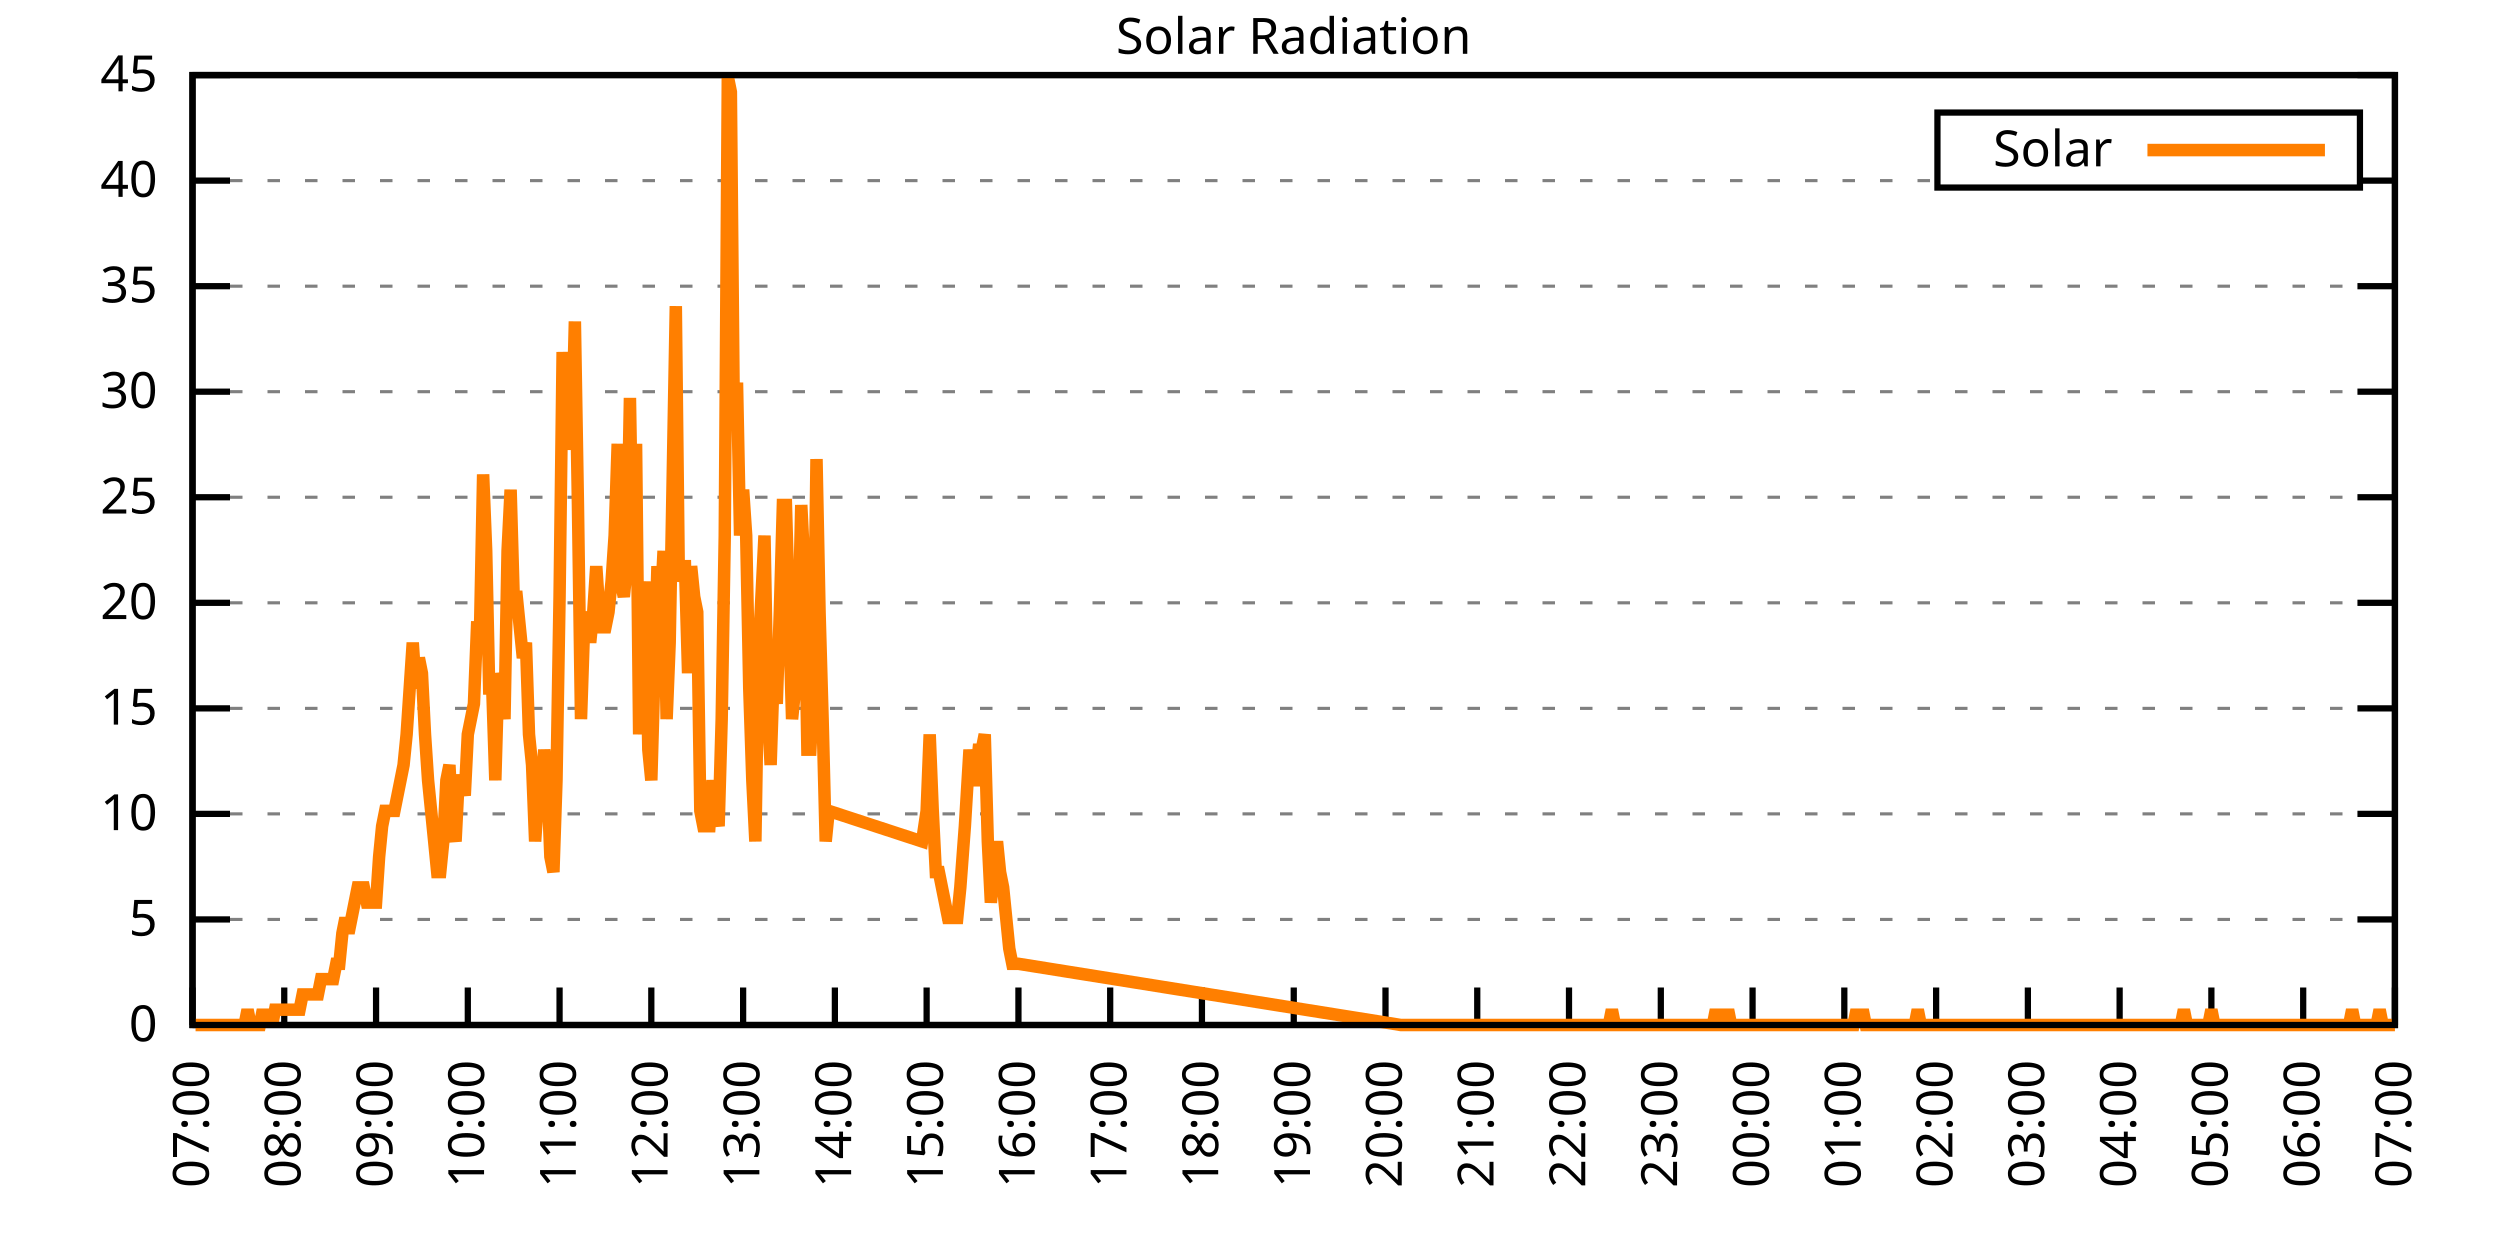
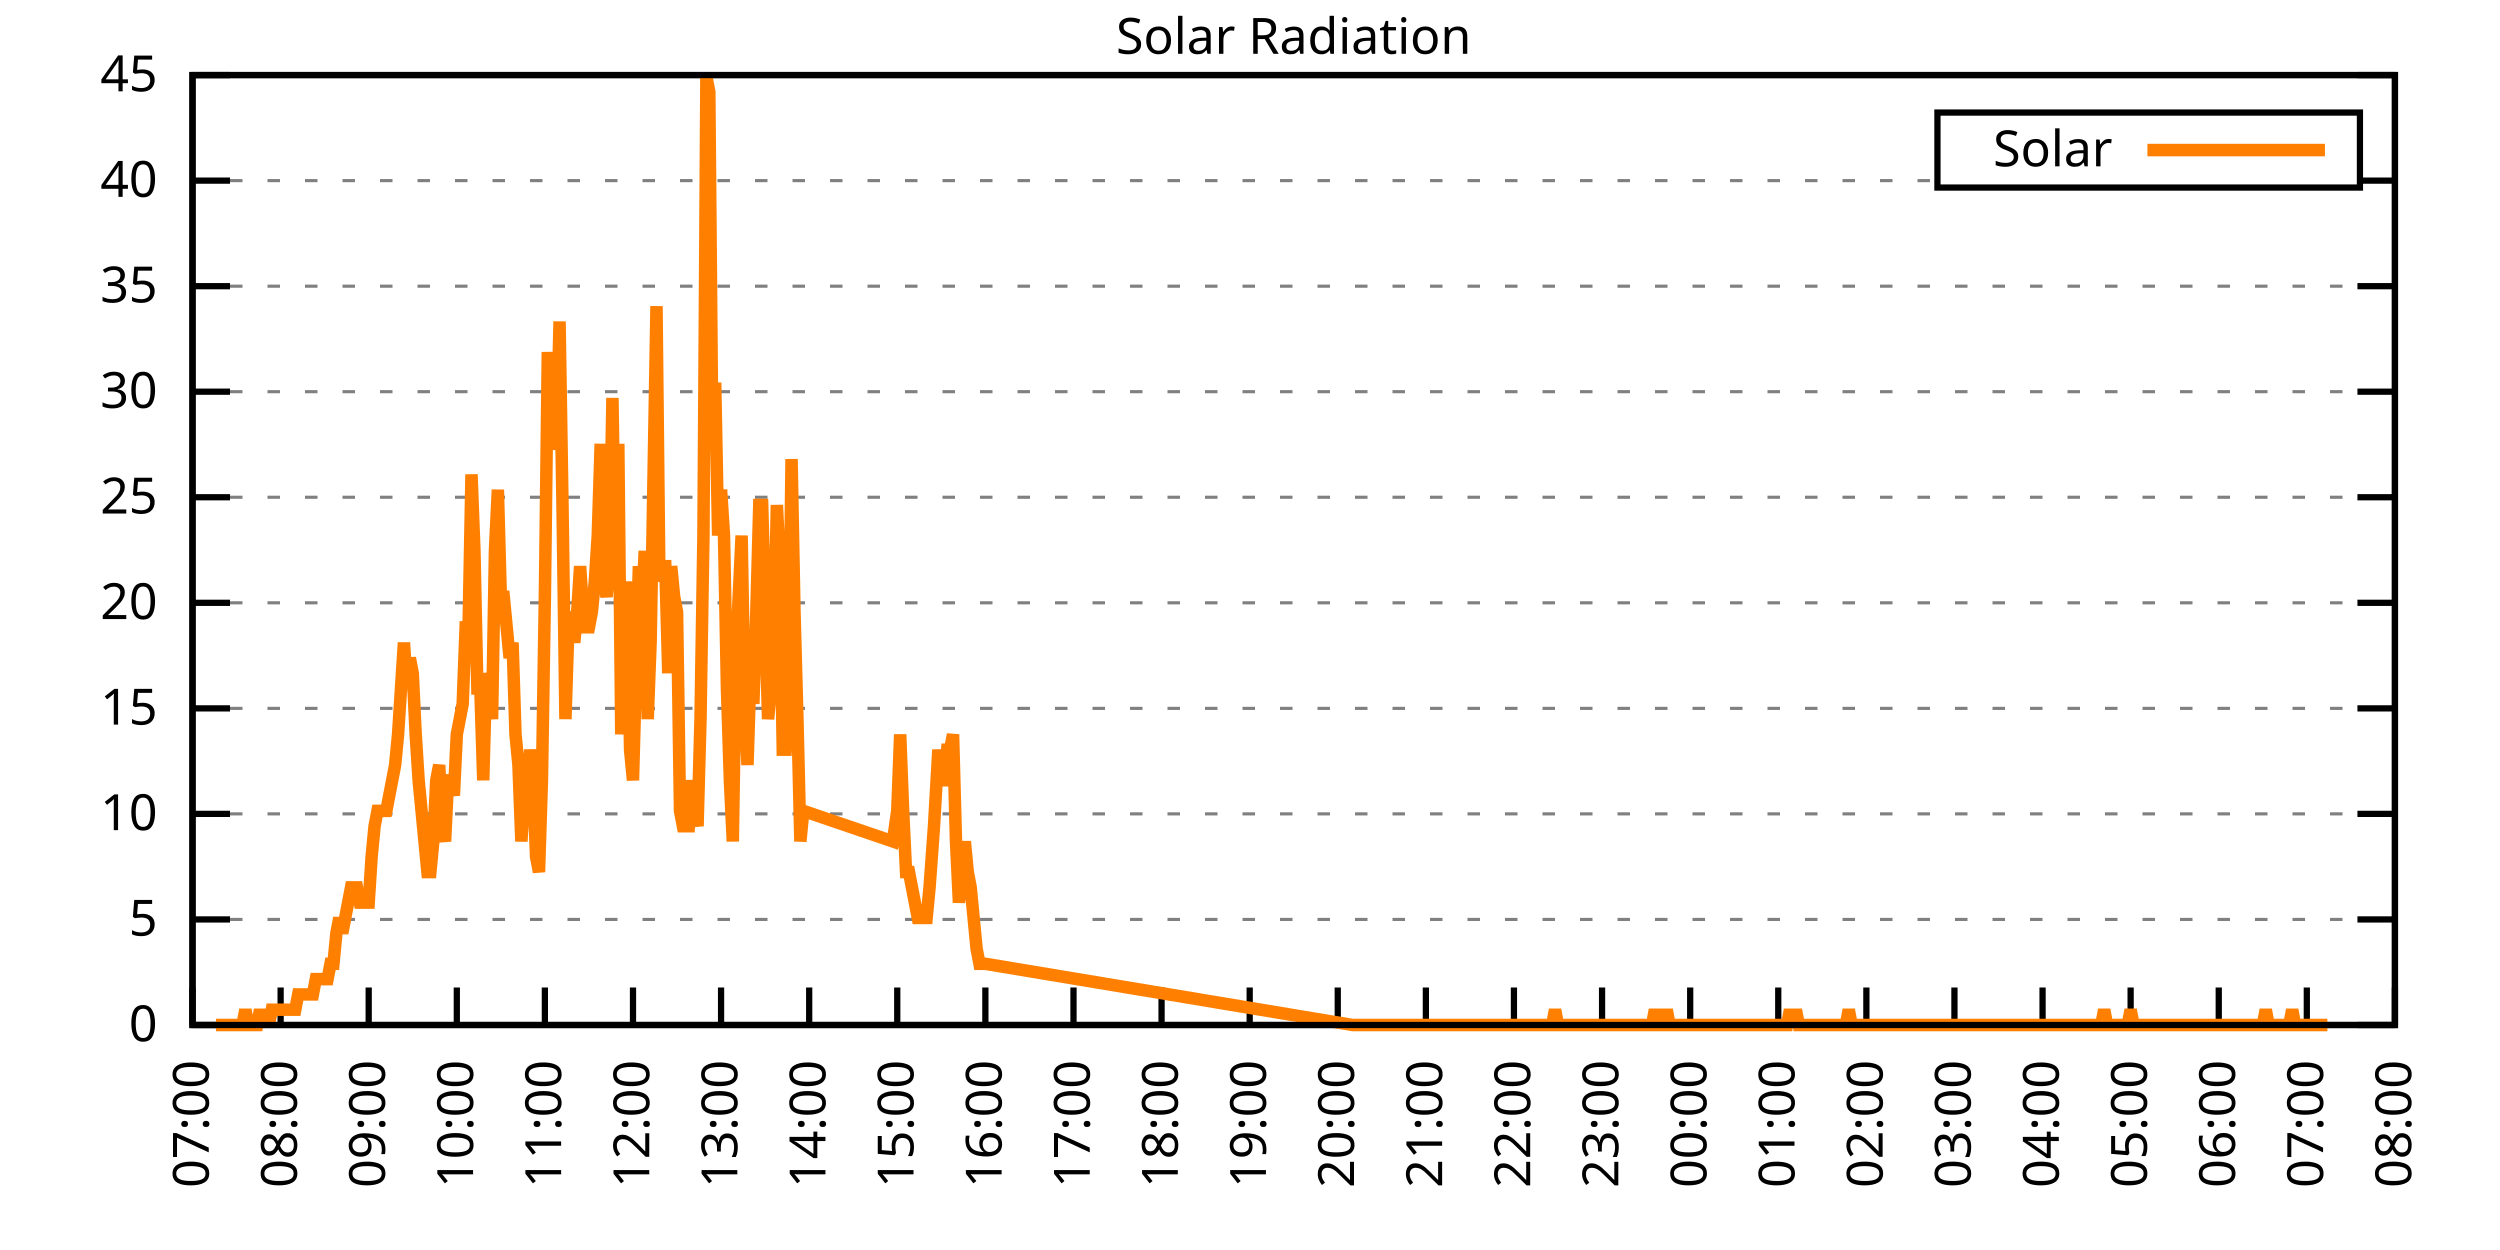
<svg xmlns="http://www.w3.org/2000/svg" xmlns:xlink="http://www.w3.org/1999/xlink" width="400" height="200" viewBox="0 0 400 200">
  <g id="gnuplot_canvas">
    <rect x="0" y="0" width="400" height="200" fill="none" />
    <defs>
      <circle id="gpDot" r="0.5" stroke-width="0.5" stroke="currentColor" />
      <path id="gpPt0" stroke-width="0.333" stroke="currentColor" d="M-1,0 h2 M0,-1 v2" />
      <path id="gpPt1" stroke-width="0.333" stroke="currentColor" d="M-1,-1 L1,1 M1,-1 L-1,1" />
      <path id="gpPt2" stroke-width="0.333" stroke="currentColor" d="M-1,0 L1,0 M0,-1 L0,1 M-1,-1 L1,1 M-1,1 L1,-1" />
      <rect id="gpPt3" stroke-width="0.333" stroke="currentColor" x="-1" y="-1" width="2" height="2" />
      <rect id="gpPt4" stroke-width="0.333" stroke="currentColor" fill="currentColor" x="-1" y="-1" width="2" height="2" />
      <circle id="gpPt5" stroke-width="0.333" stroke="currentColor" cx="0" cy="0" r="1" />
      <use xlink:href="#gpPt5" id="gpPt6" fill="currentColor" stroke="none" />
      <path id="gpPt7" stroke-width="0.333" stroke="currentColor" d="M0,-1.33 L-1.33,0.67 L1.33,0.67 z" />
      <use xlink:href="#gpPt7" id="gpPt8" fill="currentColor" stroke="none" />
      <use xlink:href="#gpPt7" id="gpPt9" stroke="currentColor" transform="rotate(180)" />
      <use xlink:href="#gpPt9" id="gpPt10" fill="currentColor" stroke="none" />
      <use xlink:href="#gpPt3" id="gpPt11" stroke="currentColor" transform="rotate(45)" />
      <use xlink:href="#gpPt11" id="gpPt12" fill="currentColor" stroke="none" />
      <path id="gpPt13" stroke-width="0.333" stroke="currentColor" d="M0,1.330 L1.265,0.411 L0.782,-1.067 L-0.782,-1.076 L-1.265,0.411 z" />
      <use xlink:href="#gpPt13" id="gpPt14" fill="currentColor" stroke="none" />
      <filter id="textbox" filterUnits="objectBoundingBox" x="0" y="0" height="1" width="1">
        <feFlood flood-color="white" flood-opacity="1" result="bgnd" />
        <feComposite in="SourceGraphic" in2="bgnd" operator="atop" />
      </filter>
      <filter id="greybox" filterUnits="objectBoundingBox" x="0" y="0" height="1" width="1">
        <feFlood flood-color="lightgrey" flood-opacity="1" result="grey" />
        <feComposite in="SourceGraphic" in2="grey" operator="atop" />
      </filter>
    </defs>
    <g fill="none" color="white" stroke="currentColor" stroke-width="1.00" stroke-linecap="butt" stroke-linejoin="miter">
</g>
    <g fill="none" color="black" stroke="currentColor" stroke-width="1.00" stroke-linecap="butt" stroke-linejoin="miter">
      <g stroke="none" shape-rendering="crispEdges">
        <polygon fill="rgb(255, 255, 255)" points="30.80,164.00 383.18,164.00 383.18,12.02 30.80,12.02 " />
      </g>
    </g>
    <g fill="none" color="black" stroke="currentColor" stroke-width="1.00" stroke-linecap="butt" stroke-linejoin="miter">
</g>
    <g fill="none" color="black" stroke="black" stroke-width="0.50" stroke-linecap="butt" stroke-linejoin="miter">
</g>
    <g fill="none" color="gray" stroke="currentColor" stroke-width="0.50" stroke-linecap="butt" stroke-linejoin="miter">
      <path stroke="gray" stroke-dasharray="2,4" class="gridline" d="M30.80,164.00 L383.19,164.00  " />
    </g>
    <g fill="none" color="gray" stroke="gray" stroke-width="1.00" stroke-linecap="butt" stroke-linejoin="miter">
</g>
    <g fill="none" color="black" stroke="currentColor" stroke-width="1.00" stroke-linecap="butt" stroke-linejoin="miter">
      <path stroke="black" d="M30.80,164.00 L36.80,164.00 M383.19,164.00 L377.19,164.00  " />
      <g transform="translate(25.20,166.60)" stroke="none" fill="black" font-family="Sans" font-size="8.00" text-anchor="end">
        <text>
          <tspan font-family="Sans"> 0</tspan>
        </text>
      </g>
    </g>
    <g fill="none" color="black" stroke="currentColor" stroke-width="1.00" stroke-linecap="butt" stroke-linejoin="miter">
</g>
    <g fill="none" color="black" stroke="black" stroke-width="0.50" stroke-linecap="butt" stroke-linejoin="miter">
</g>
    <g fill="none" color="gray" stroke="currentColor" stroke-width="0.50" stroke-linecap="butt" stroke-linejoin="miter">
      <path stroke="gray" stroke-dasharray="2,4" class="gridline" d="M30.80,147.11 L383.19,147.11  " />
    </g>
    <g fill="none" color="gray" stroke="gray" stroke-width="1.00" stroke-linecap="butt" stroke-linejoin="miter">
</g>
    <g fill="none" color="black" stroke="currentColor" stroke-width="1.00" stroke-linecap="butt" stroke-linejoin="miter">
      <path stroke="black" d="M30.80,147.11 L36.80,147.11 M383.19,147.11 L377.19,147.11  " />
      <g transform="translate(25.20,149.71)" stroke="none" fill="black" font-family="Sans" font-size="8.00" text-anchor="end">
        <text>
          <tspan font-family="Sans"> 5</tspan>
        </text>
      </g>
    </g>
    <g fill="none" color="black" stroke="currentColor" stroke-width="1.00" stroke-linecap="butt" stroke-linejoin="miter">
</g>
    <g fill="none" color="black" stroke="black" stroke-width="0.50" stroke-linecap="butt" stroke-linejoin="miter">
</g>
    <g fill="none" color="gray" stroke="currentColor" stroke-width="0.50" stroke-linecap="butt" stroke-linejoin="miter">
      <path stroke="gray" stroke-dasharray="2,4" class="gridline" d="M30.80,130.22 L383.19,130.22  " />
    </g>
    <g fill="none" color="gray" stroke="gray" stroke-width="1.00" stroke-linecap="butt" stroke-linejoin="miter">
</g>
    <g fill="none" color="black" stroke="currentColor" stroke-width="1.00" stroke-linecap="butt" stroke-linejoin="miter">
      <path stroke="black" d="M30.80,130.22 L36.80,130.22 M383.19,130.22 L377.19,130.22  " />
      <g transform="translate(25.20,132.82)" stroke="none" fill="black" font-family="Sans" font-size="8.00" text-anchor="end">
        <text>
          <tspan font-family="Sans"> 10</tspan>
        </text>
      </g>
    </g>
    <g fill="none" color="black" stroke="currentColor" stroke-width="1.00" stroke-linecap="butt" stroke-linejoin="miter">
</g>
    <g fill="none" color="black" stroke="black" stroke-width="0.50" stroke-linecap="butt" stroke-linejoin="miter">
</g>
    <g fill="none" color="gray" stroke="currentColor" stroke-width="0.50" stroke-linecap="butt" stroke-linejoin="miter">
      <path stroke="gray" stroke-dasharray="2,4" class="gridline" d="M30.80,113.34 L383.19,113.34  " />
    </g>
    <g fill="none" color="gray" stroke="gray" stroke-width="1.00" stroke-linecap="butt" stroke-linejoin="miter">
</g>
    <g fill="none" color="black" stroke="currentColor" stroke-width="1.00" stroke-linecap="butt" stroke-linejoin="miter">
      <path stroke="black" d="M30.80,113.34 L36.80,113.34 M383.19,113.34 L377.19,113.34  " />
      <g transform="translate(25.20,115.94)" stroke="none" fill="black" font-family="Sans" font-size="8.00" text-anchor="end">
        <text>
          <tspan font-family="Sans"> 15</tspan>
        </text>
      </g>
    </g>
    <g fill="none" color="black" stroke="currentColor" stroke-width="1.00" stroke-linecap="butt" stroke-linejoin="miter">
</g>
    <g fill="none" color="black" stroke="black" stroke-width="0.50" stroke-linecap="butt" stroke-linejoin="miter">
</g>
    <g fill="none" color="gray" stroke="currentColor" stroke-width="0.50" stroke-linecap="butt" stroke-linejoin="miter">
      <path stroke="gray" stroke-dasharray="2,4" class="gridline" d="M30.80,96.45 L383.19,96.45  " />
    </g>
    <g fill="none" color="gray" stroke="gray" stroke-width="1.00" stroke-linecap="butt" stroke-linejoin="miter">
</g>
    <g fill="none" color="black" stroke="currentColor" stroke-width="1.00" stroke-linecap="butt" stroke-linejoin="miter">
      <path stroke="black" d="M30.80,96.45 L36.80,96.45 M383.19,96.45 L377.19,96.45  " />
      <g transform="translate(25.20,99.05)" stroke="none" fill="black" font-family="Sans" font-size="8.00" text-anchor="end">
        <text>
          <tspan font-family="Sans"> 20</tspan>
        </text>
      </g>
    </g>
    <g fill="none" color="black" stroke="currentColor" stroke-width="1.00" stroke-linecap="butt" stroke-linejoin="miter">
</g>
    <g fill="none" color="black" stroke="black" stroke-width="0.50" stroke-linecap="butt" stroke-linejoin="miter">
</g>
    <g fill="none" color="gray" stroke="currentColor" stroke-width="0.50" stroke-linecap="butt" stroke-linejoin="miter">
      <path stroke="gray" stroke-dasharray="2,4" class="gridline" d="M30.80,79.56 L383.19,79.56  " />
    </g>
    <g fill="none" color="gray" stroke="gray" stroke-width="1.00" stroke-linecap="butt" stroke-linejoin="miter">
</g>
    <g fill="none" color="black" stroke="currentColor" stroke-width="1.00" stroke-linecap="butt" stroke-linejoin="miter">
      <path stroke="black" d="M30.80,79.56 L36.80,79.56 M383.19,79.56 L377.19,79.56  " />
      <g transform="translate(25.20,82.16)" stroke="none" fill="black" font-family="Sans" font-size="8.00" text-anchor="end">
        <text>
          <tspan font-family="Sans"> 25</tspan>
        </text>
      </g>
    </g>
    <g fill="none" color="black" stroke="currentColor" stroke-width="1.00" stroke-linecap="butt" stroke-linejoin="miter">
</g>
    <g fill="none" color="black" stroke="black" stroke-width="0.50" stroke-linecap="butt" stroke-linejoin="miter">
</g>
    <g fill="none" color="gray" stroke="currentColor" stroke-width="0.50" stroke-linecap="butt" stroke-linejoin="miter">
      <path stroke="gray" stroke-dasharray="2,4" class="gridline" d="M30.80,62.67 L383.19,62.67  " />
    </g>
    <g fill="none" color="gray" stroke="gray" stroke-width="1.00" stroke-linecap="butt" stroke-linejoin="miter">
</g>
    <g fill="none" color="black" stroke="currentColor" stroke-width="1.00" stroke-linecap="butt" stroke-linejoin="miter">
      <path stroke="black" d="M30.80,62.67 L36.80,62.67 M383.19,62.67 L377.19,62.67  " />
      <g transform="translate(25.20,65.27)" stroke="none" fill="black" font-family="Sans" font-size="8.00" text-anchor="end">
        <text>
          <tspan font-family="Sans"> 30</tspan>
        </text>
      </g>
    </g>
    <g fill="none" color="black" stroke="currentColor" stroke-width="1.00" stroke-linecap="butt" stroke-linejoin="miter">
</g>
    <g fill="none" color="black" stroke="black" stroke-width="0.50" stroke-linecap="butt" stroke-linejoin="miter">
</g>
    <g fill="none" color="gray" stroke="currentColor" stroke-width="0.50" stroke-linecap="butt" stroke-linejoin="miter">
      <path stroke="gray" stroke-dasharray="2,4" class="gridline" d="M30.80,45.79 L383.19,45.79  " />
    </g>
    <g fill="none" color="gray" stroke="gray" stroke-width="1.00" stroke-linecap="butt" stroke-linejoin="miter">
</g>
    <g fill="none" color="black" stroke="currentColor" stroke-width="1.00" stroke-linecap="butt" stroke-linejoin="miter">
      <path stroke="black" d="M30.80,45.79 L36.80,45.79 M383.19,45.79 L377.19,45.79  " />
      <g transform="translate(25.20,48.39)" stroke="none" fill="black" font-family="Sans" font-size="8.00" text-anchor="end">
        <text>
          <tspan font-family="Sans"> 35</tspan>
        </text>
      </g>
    </g>
    <g fill="none" color="black" stroke="currentColor" stroke-width="1.00" stroke-linecap="butt" stroke-linejoin="miter">
</g>
    <g fill="none" color="black" stroke="black" stroke-width="0.50" stroke-linecap="butt" stroke-linejoin="miter">
</g>
    <g fill="none" color="gray" stroke="currentColor" stroke-width="0.50" stroke-linecap="butt" stroke-linejoin="miter">
      <path stroke="gray" stroke-dasharray="2,4" class="gridline" d="M30.80,28.90 L309.99,28.90 M377.59,28.90 L383.19,28.90  " />
    </g>
    <g fill="none" color="gray" stroke="gray" stroke-width="1.00" stroke-linecap="butt" stroke-linejoin="miter">
</g>
    <g fill="none" color="black" stroke="currentColor" stroke-width="1.00" stroke-linecap="butt" stroke-linejoin="miter">
      <path stroke="black" d="M30.80,28.90 L36.80,28.90 M383.19,28.90 L377.19,28.90  " />
      <g transform="translate(25.20,31.50)" stroke="none" fill="black" font-family="Sans" font-size="8.00" text-anchor="end">
        <text>
          <tspan font-family="Sans"> 40</tspan>
        </text>
      </g>
    </g>
    <g fill="none" color="black" stroke="currentColor" stroke-width="1.00" stroke-linecap="butt" stroke-linejoin="miter">
</g>
    <g fill="none" color="black" stroke="black" stroke-width="0.50" stroke-linecap="butt" stroke-linejoin="miter">
</g>
    <g fill="none" color="gray" stroke="currentColor" stroke-width="0.50" stroke-linecap="butt" stroke-linejoin="miter">
      <path stroke="gray" stroke-dasharray="2,4" class="gridline" d="M30.80,12.01 L383.19,12.01  " />
    </g>
    <g fill="none" color="gray" stroke="gray" stroke-width="1.00" stroke-linecap="butt" stroke-linejoin="miter">
</g>
    <g fill="none" color="black" stroke="currentColor" stroke-width="1.00" stroke-linecap="butt" stroke-linejoin="miter">
      <path stroke="black" d="M30.80,12.01 L36.80,12.01 M383.19,12.01 L377.19,12.01  " />
      <g transform="translate(25.20,14.61)" stroke="none" fill="black" font-family="Sans" font-size="8.00" text-anchor="end">
        <text>
          <tspan font-family="Sans"> 45</tspan>
        </text>
      </g>
    </g>
    <g fill="none" color="black" stroke="currentColor" stroke-width="1.00" stroke-linecap="butt" stroke-linejoin="miter">
      <path stroke="black" d="M30.80,164.00 L30.80,158.00  " />
      <g transform="translate(33.40,169.60) rotate(270.00)" stroke="none" fill="black" font-family="Sans" font-size="8.00" text-anchor="end">
        <text>
          <tspan font-family="Sans">07:00</tspan>
        </text>
      </g>
    </g>
    <g fill="none" color="black" stroke="currentColor" stroke-width="1.00" stroke-linecap="butt" stroke-linejoin="miter">
-       <path stroke="black" d="M45.48,164.00 L45.48,158.00  " />
-       <g transform="translate(48.08,169.60) rotate(270.00)" stroke="none" fill="black" font-family="Sans" font-size="8.00" text-anchor="end">
+       <path stroke="black" d="M44.90,164.00 L44.90,158.00  " />
+       <g transform="translate(47.50,169.60) rotate(270.00)" stroke="none" fill="black" font-family="Sans" font-size="8.00" text-anchor="end">
        <text>
          <tspan font-family="Sans">08:00</tspan>
        </text>
      </g>
    </g>
    <g fill="none" color="black" stroke="currentColor" stroke-width="1.00" stroke-linecap="butt" stroke-linejoin="miter">
-       <path stroke="black" d="M60.17,164.00 L60.17,158.00  " />
-       <g transform="translate(62.77,169.60) rotate(270.00)" stroke="none" fill="black" font-family="Sans" font-size="8.00" text-anchor="end">
+       <path stroke="black" d="M58.99,164.00 L58.99,158.00  " />
+       <g transform="translate(61.59,169.60) rotate(270.00)" stroke="none" fill="black" font-family="Sans" font-size="8.00" text-anchor="end">
        <text>
          <tspan font-family="Sans">09:00</tspan>
        </text>
      </g>
    </g>
    <g fill="none" color="black" stroke="currentColor" stroke-width="1.00" stroke-linecap="butt" stroke-linejoin="miter">
-       <path stroke="black" d="M74.85,164.00 L74.85,158.00  " />
-       <g transform="translate(77.45,169.60) rotate(270.00)" stroke="none" fill="black" font-family="Sans" font-size="8.00" text-anchor="end">
+       <path stroke="black" d="M73.09,164.00 L73.09,158.00  " />
+       <g transform="translate(75.69,169.60) rotate(270.00)" stroke="none" fill="black" font-family="Sans" font-size="8.00" text-anchor="end">
        <text>
          <tspan font-family="Sans">10:00</tspan>
        </text>
      </g>
    </g>
    <g fill="none" color="black" stroke="currentColor" stroke-width="1.00" stroke-linecap="butt" stroke-linejoin="miter">
-       <path stroke="black" d="M89.53,164.00 L89.53,158.00  " />
-       <g transform="translate(92.13,169.60) rotate(270.00)" stroke="none" fill="black" font-family="Sans" font-size="8.00" text-anchor="end">
+       <path stroke="black" d="M87.18,164.00 L87.18,158.00  " />
+       <g transform="translate(89.78,169.60) rotate(270.00)" stroke="none" fill="black" font-family="Sans" font-size="8.00" text-anchor="end">
        <text>
          <tspan font-family="Sans">11:00</tspan>
        </text>
      </g>
    </g>
    <g fill="none" color="black" stroke="currentColor" stroke-width="1.00" stroke-linecap="butt" stroke-linejoin="miter">
-       <path stroke="black" d="M104.21,164.00 L104.21,158.00  " />
-       <g transform="translate(106.81,169.60) rotate(270.00)" stroke="none" fill="black" font-family="Sans" font-size="8.00" text-anchor="end">
+       <path stroke="black" d="M101.28,164.00 L101.28,158.00  " />
+       <g transform="translate(103.88,169.60) rotate(270.00)" stroke="none" fill="black" font-family="Sans" font-size="8.00" text-anchor="end">
        <text>
          <tspan font-family="Sans">12:00</tspan>
        </text>
      </g>
    </g>
    <g fill="none" color="black" stroke="currentColor" stroke-width="1.00" stroke-linecap="butt" stroke-linejoin="miter">
-       <path stroke="black" d="M118.90,164.00 L118.90,158.00  " />
-       <g transform="translate(121.50,169.60) rotate(270.00)" stroke="none" fill="black" font-family="Sans" font-size="8.00" text-anchor="end">
+       <path stroke="black" d="M115.37,164.00 L115.37,158.00  " />
+       <g transform="translate(117.97,169.60) rotate(270.00)" stroke="none" fill="black" font-family="Sans" font-size="8.00" text-anchor="end">
        <text>
          <tspan font-family="Sans">13:00</tspan>
        </text>
      </g>
    </g>
    <g fill="none" color="black" stroke="currentColor" stroke-width="1.00" stroke-linecap="butt" stroke-linejoin="miter">
-       <path stroke="black" d="M133.58,164.00 L133.58,158.00  " />
-       <g transform="translate(136.18,169.60) rotate(270.00)" stroke="none" fill="black" font-family="Sans" font-size="8.00" text-anchor="end">
+       <path stroke="black" d="M129.47,164.00 L129.47,158.00  " />
+       <g transform="translate(132.07,169.60) rotate(270.00)" stroke="none" fill="black" font-family="Sans" font-size="8.00" text-anchor="end">
        <text>
          <tspan font-family="Sans">14:00</tspan>
        </text>
      </g>
    </g>
    <g fill="none" color="black" stroke="currentColor" stroke-width="1.00" stroke-linecap="butt" stroke-linejoin="miter">
-       <path stroke="black" d="M148.26,164.00 L148.26,158.00  " />
-       <g transform="translate(150.86,169.60) rotate(270.00)" stroke="none" fill="black" font-family="Sans" font-size="8.00" text-anchor="end">
+       <path stroke="black" d="M143.56,164.00 L143.56,158.00  " />
+       <g transform="translate(146.16,169.60) rotate(270.00)" stroke="none" fill="black" font-family="Sans" font-size="8.00" text-anchor="end">
        <text>
          <tspan font-family="Sans">15:00</tspan>
        </text>
      </g>
    </g>
    <g fill="none" color="black" stroke="currentColor" stroke-width="1.00" stroke-linecap="butt" stroke-linejoin="miter">
-       <path stroke="black" d="M162.95,164.00 L162.95,158.00  " />
-       <g transform="translate(165.55,169.60) rotate(270.00)" stroke="none" fill="black" font-family="Sans" font-size="8.00" text-anchor="end">
+       <path stroke="black" d="M157.66,164.00 L157.66,158.00  " />
+       <g transform="translate(160.26,169.60) rotate(270.00)" stroke="none" fill="black" font-family="Sans" font-size="8.00" text-anchor="end">
        <text>
          <tspan font-family="Sans">16:00</tspan>
        </text>
      </g>
    </g>
    <g fill="none" color="black" stroke="currentColor" stroke-width="1.00" stroke-linecap="butt" stroke-linejoin="miter">
-       <path stroke="black" d="M177.63,164.00 L177.63,158.00  " />
-       <g transform="translate(180.23,169.60) rotate(270.00)" stroke="none" fill="black" font-family="Sans" font-size="8.00" text-anchor="end">
+       <path stroke="black" d="M171.76,164.00 L171.76,158.00  " />
+       <g transform="translate(174.36,169.60) rotate(270.00)" stroke="none" fill="black" font-family="Sans" font-size="8.00" text-anchor="end">
        <text>
          <tspan font-family="Sans">17:00</tspan>
        </text>
      </g>
    </g>
    <g fill="none" color="black" stroke="currentColor" stroke-width="1.00" stroke-linecap="butt" stroke-linejoin="miter">
-       <path stroke="black" d="M192.31,164.00 L192.31,158.00  " />
-       <g transform="translate(194.91,169.60) rotate(270.00)" stroke="none" fill="black" font-family="Sans" font-size="8.00" text-anchor="end">
+       <path stroke="black" d="M185.85,164.00 L185.85,158.00  " />
+       <g transform="translate(188.45,169.60) rotate(270.00)" stroke="none" fill="black" font-family="Sans" font-size="8.00" text-anchor="end">
        <text>
          <tspan font-family="Sans">18:00</tspan>
        </text>
      </g>
    </g>
    <g fill="none" color="black" stroke="currentColor" stroke-width="1.00" stroke-linecap="butt" stroke-linejoin="miter">
-       <path stroke="black" d="M207.00,164.00 L207.00,158.00  " />
-       <g transform="translate(209.60,169.60) rotate(270.00)" stroke="none" fill="black" font-family="Sans" font-size="8.00" text-anchor="end">
+       <path stroke="black" d="M199.95,164.00 L199.95,158.00  " />
+       <g transform="translate(202.55,169.60) rotate(270.00)" stroke="none" fill="black" font-family="Sans" font-size="8.00" text-anchor="end">
        <text>
          <tspan font-family="Sans">19:00</tspan>
        </text>
      </g>
    </g>
    <g fill="none" color="black" stroke="currentColor" stroke-width="1.00" stroke-linecap="butt" stroke-linejoin="miter">
-       <path stroke="black" d="M221.68,164.00 L221.68,158.00  " />
-       <g transform="translate(224.28,169.60) rotate(270.00)" stroke="none" fill="black" font-family="Sans" font-size="8.00" text-anchor="end">
+       <path stroke="black" d="M214.04,164.00 L214.04,158.00  " />
+       <g transform="translate(216.64,169.60) rotate(270.00)" stroke="none" fill="black" font-family="Sans" font-size="8.00" text-anchor="end">
        <text>
          <tspan font-family="Sans">20:00</tspan>
        </text>
      </g>
    </g>
    <g fill="none" color="black" stroke="currentColor" stroke-width="1.00" stroke-linecap="butt" stroke-linejoin="miter">
-       <path stroke="black" d="M236.36,164.00 L236.36,158.00  " />
-       <g transform="translate(238.96,169.60) rotate(270.00)" stroke="none" fill="black" font-family="Sans" font-size="8.00" text-anchor="end">
+       <path stroke="black" d="M228.14,164.00 L228.14,158.00  " />
+       <g transform="translate(230.74,169.60) rotate(270.00)" stroke="none" fill="black" font-family="Sans" font-size="8.00" text-anchor="end">
        <text>
          <tspan font-family="Sans">21:00</tspan>
        </text>
      </g>
    </g>
    <g fill="none" color="black" stroke="currentColor" stroke-width="1.00" stroke-linecap="butt" stroke-linejoin="miter">
-       <path stroke="black" d="M251.04,164.00 L251.04,158.00  " />
-       <g transform="translate(253.64,169.60) rotate(270.00)" stroke="none" fill="black" font-family="Sans" font-size="8.00" text-anchor="end">
+       <path stroke="black" d="M242.23,164.00 L242.23,158.00  " />
+       <g transform="translate(244.83,169.60) rotate(270.00)" stroke="none" fill="black" font-family="Sans" font-size="8.00" text-anchor="end">
        <text>
          <tspan font-family="Sans">22:00</tspan>
        </text>
      </g>
    </g>
    <g fill="none" color="black" stroke="currentColor" stroke-width="1.00" stroke-linecap="butt" stroke-linejoin="miter">
-       <path stroke="black" d="M265.73,164.00 L265.73,158.00  " />
-       <g transform="translate(268.33,169.60) rotate(270.00)" stroke="none" fill="black" font-family="Sans" font-size="8.00" text-anchor="end">
+       <path stroke="black" d="M256.33,164.00 L256.33,158.00  " />
+       <g transform="translate(258.93,169.60) rotate(270.00)" stroke="none" fill="black" font-family="Sans" font-size="8.00" text-anchor="end">
        <text>
          <tspan font-family="Sans">23:00</tspan>
        </text>
      </g>
    </g>
    <g fill="none" color="black" stroke="currentColor" stroke-width="1.00" stroke-linecap="butt" stroke-linejoin="miter">
-       <path stroke="black" d="M280.41,164.00 L280.41,158.00  " />
-       <g transform="translate(283.01,169.60) rotate(270.00)" stroke="none" fill="black" font-family="Sans" font-size="8.00" text-anchor="end">
+       <path stroke="black" d="M270.43,164.00 L270.43,158.00  " />
+       <g transform="translate(273.03,169.60) rotate(270.00)" stroke="none" fill="black" font-family="Sans" font-size="8.00" text-anchor="end">
        <text>
          <tspan font-family="Sans">00:00</tspan>
        </text>
      </g>
    </g>
    <g fill="none" color="black" stroke="currentColor" stroke-width="1.00" stroke-linecap="butt" stroke-linejoin="miter">
-       <path stroke="black" d="M295.09,164.00 L295.09,158.00  " />
-       <g transform="translate(297.69,169.60) rotate(270.00)" stroke="none" fill="black" font-family="Sans" font-size="8.00" text-anchor="end">
+       <path stroke="black" d="M284.52,164.00 L284.52,158.00  " />
+       <g transform="translate(287.12,169.60) rotate(270.00)" stroke="none" fill="black" font-family="Sans" font-size="8.00" text-anchor="end">
        <text>
          <tspan font-family="Sans">01:00</tspan>
        </text>
      </g>
    </g>
    <g fill="none" color="black" stroke="currentColor" stroke-width="1.00" stroke-linecap="butt" stroke-linejoin="miter">
-       <path stroke="black" d="M309.78,164.00 L309.78,158.00  " />
-       <g transform="translate(312.38,169.60) rotate(270.00)" stroke="none" fill="black" font-family="Sans" font-size="8.00" text-anchor="end">
+       <path stroke="black" d="M298.62,164.00 L298.62,158.00  " />
+       <g transform="translate(301.22,169.60) rotate(270.00)" stroke="none" fill="black" font-family="Sans" font-size="8.00" text-anchor="end">
        <text>
          <tspan font-family="Sans">02:00</tspan>
        </text>
      </g>
    </g>
    <g fill="none" color="black" stroke="currentColor" stroke-width="1.00" stroke-linecap="butt" stroke-linejoin="miter">
-       <path stroke="black" d="M324.46,164.00 L324.46,158.00  " />
-       <g transform="translate(327.06,169.60) rotate(270.00)" stroke="none" fill="black" font-family="Sans" font-size="8.00" text-anchor="end">
+       <path stroke="black" d="M312.71,164.00 L312.71,158.00  " />
+       <g transform="translate(315.31,169.60) rotate(270.00)" stroke="none" fill="black" font-family="Sans" font-size="8.00" text-anchor="end">
        <text>
          <tspan font-family="Sans">03:00</tspan>
        </text>
      </g>
    </g>
    <g fill="none" color="black" stroke="currentColor" stroke-width="1.00" stroke-linecap="butt" stroke-linejoin="miter">
-       <path stroke="black" d="M339.14,164.00 L339.14,158.00  " />
-       <g transform="translate(341.74,169.60) rotate(270.00)" stroke="none" fill="black" font-family="Sans" font-size="8.00" text-anchor="end">
+       <path stroke="black" d="M326.81,164.00 L326.81,158.00  " />
+       <g transform="translate(329.41,169.60) rotate(270.00)" stroke="none" fill="black" font-family="Sans" font-size="8.00" text-anchor="end">
        <text>
          <tspan font-family="Sans">04:00</tspan>
        </text>
      </g>
    </g>
    <g fill="none" color="black" stroke="currentColor" stroke-width="1.00" stroke-linecap="butt" stroke-linejoin="miter">
-       <path stroke="black" d="M353.82,164.00 L353.82,158.00  " />
-       <g transform="translate(356.42,169.60) rotate(270.00)" stroke="none" fill="black" font-family="Sans" font-size="8.00" text-anchor="end">
+       <path stroke="black" d="M340.90,164.00 L340.90,158.00  " />
+       <g transform="translate(343.50,169.60) rotate(270.00)" stroke="none" fill="black" font-family="Sans" font-size="8.00" text-anchor="end">
        <text>
          <tspan font-family="Sans">05:00</tspan>
        </text>
      </g>
    </g>
    <g fill="none" color="black" stroke="currentColor" stroke-width="1.00" stroke-linecap="butt" stroke-linejoin="miter">
-       <path stroke="black" d="M368.51,164.00 L368.51,158.00  " />
-       <g transform="translate(371.11,169.60) rotate(270.00)" stroke="none" fill="black" font-family="Sans" font-size="8.00" text-anchor="end">
+       <path stroke="black" d="M355.00,164.00 L355.00,158.00  " />
+       <g transform="translate(357.60,169.60) rotate(270.00)" stroke="none" fill="black" font-family="Sans" font-size="8.00" text-anchor="end">
        <text>
          <tspan font-family="Sans">06:00</tspan>
+         </text>
+       </g>
+     </g>
+     <g fill="none" color="black" stroke="currentColor" stroke-width="1.00" stroke-linecap="butt" stroke-linejoin="miter">
+       <path stroke="black" d="M369.09,164.00 L369.09,158.00  " />
+       <g transform="translate(371.69,169.60) rotate(270.00)" stroke="none" fill="black" font-family="Sans" font-size="8.00" text-anchor="end">
+         <text>
+           <tspan font-family="Sans">07:00</tspan>
        </text>
      </g>
    </g>
    <g fill="none" color="black" stroke="currentColor" stroke-width="1.00" stroke-linecap="butt" stroke-linejoin="miter">
      <path stroke="black" d="M383.19,164.00 L383.19,158.00  " />
      <g transform="translate(385.79,169.60) rotate(270.00)" stroke="none" fill="black" font-family="Sans" font-size="8.00" text-anchor="end">
        <text>
-           <tspan font-family="Sans">07:00</tspan>
+           <tspan font-family="Sans">08:00</tspan>
        </text>
      </g>
    </g>
    <g fill="none" color="black" stroke="currentColor" stroke-width="1.00" stroke-linecap="butt" stroke-linejoin="miter">
</g>
    <g fill="none" color="black" stroke="currentColor" stroke-width="1.00" stroke-linecap="butt" stroke-linejoin="miter">
      <path stroke="black" d="M30.80,12.01 L30.80,164.00 L383.19,164.00 L383.19,12.01 L30.80,12.01 Z  " />
    </g>
    <g fill="none" color="black" stroke="currentColor" stroke-width="1.00" stroke-linecap="butt" stroke-linejoin="miter">
</g>
    <g fill="none" color="black" stroke="currentColor" stroke-width="1.00" stroke-linecap="butt" stroke-linejoin="miter">
      <path stroke="black" d="M309.99,30.01 L309.99,18.01 L377.59,18.01 L377.59,30.01 L309.99,30.01 Z  " />
    </g>
    <g id="Solar_Radiation_plot_1">
      <g fill="none" color="white" stroke="black" stroke-width="2.00" stroke-linecap="butt" stroke-linejoin="miter">
</g>
      <g fill="none" color="black" stroke="currentColor" stroke-width="2.00" stroke-linecap="butt" stroke-linejoin="miter">
        <g transform="translate(337.99,26.61)" stroke="none" fill="black" font-family="Sans" font-size="8.00" text-anchor="end">
          <text>
            <tspan font-family="Sans">Solar</tspan>
          </text>
        </g>
      </g>
      <g fill="none" color="black" stroke="currentColor" stroke-width="2.00" stroke-linecap="butt" stroke-linejoin="miter">
-         <path stroke="rgb(255, 127,   0)" d="M343.59,24.01 L371.99,24.01 M31.29,164.00 L31.78,164.00 L32.27,164.00 L32.76,164.00 L33.25,164.00 L33.74,164.00   L34.23,164.00 L34.72,164.00 L35.20,164.00 L35.69,164.00 L36.18,164.00 L36.67,164.00 L37.16,164.00 L37.65,164.00   L38.14,164.00 L38.63,164.00 L39.12,164.00 L39.61,161.55 L40.10,164.00 L40.59,164.00 L41.08,164.00 L41.57,164.00   L42.06,161.55 L42.55,164.00 L43.04,161.55 L43.53,164.00 L44.01,161.55 L44.50,161.55 L44.99,161.55 L45.48,161.55   L45.97,161.55 L46.46,161.55 L46.95,161.55 L47.44,161.55 L47.93,161.55 L48.42,159.11 L48.91,159.11 L49.40,159.11   L49.89,159.11 L50.38,159.11 L50.87,159.11 L51.36,156.66 L51.85,156.66 L52.33,156.66 L52.82,156.66 L53.31,156.66   L53.80,154.21 L54.29,154.21 L54.78,149.32 L55.27,146.87 L55.76,149.32 L56.25,146.87 L56.74,144.42 L57.23,141.98   L57.72,141.98 L58.21,141.98 L58.70,144.42 L59.19,144.42 L59.68,144.42 L60.17,144.42 L60.66,137.08 L61.14,132.19   L61.63,129.74 L62.12,129.74 L62.61,129.74 L63.10,129.74 L63.59,127.29 L64.08,124.85 L64.57,122.40 L65.06,117.50   L65.55,110.16 L66.04,102.82 L66.53,110.16 L67.02,105.27 L67.51,107.72 L68.00,117.50 L68.49,124.85 L68.98,129.74   L69.47,134.63 L69.95,139.53 L70.44,139.53 L70.93,134.63 L71.42,124.85 L71.91,122.40 L72.40,132.19 L72.89,134.63   L73.38,124.85 L73.87,124.85 L74.36,127.29 L74.85,117.50 L75.34,115.06 L75.83,112.61 L76.32,100.37 L76.81,100.37   L77.30,75.90 L77.79,88.14 L78.27,110.16 L78.76,110.16 L79.25,124.85 L79.74,107.72 L80.23,110.16 L80.72,115.06   L81.21,88.14 L81.70,78.35 L82.19,95.48 L82.68,95.48 L83.17,100.37 L83.66,105.27 L84.15,102.82 L84.64,117.50   L85.13,122.40 L85.62,134.63 L86.11,127.29 L86.60,127.29 L87.08,119.95 L87.57,124.85 L88.06,137.08 L88.55,139.53   L89.04,124.85 L89.53,95.48 L90.02,56.32 L90.51,68.56 L91.00,71.01 L91.49,71.01 L91.98,51.43 L92.47,80.80   L92.96,115.06 L93.45,100.37 L93.94,97.93 L94.43,102.82 L94.92,97.93 L95.40,90.59 L95.89,97.93 L96.38,100.37   L96.87,100.37 L97.36,97.93 L97.85,93.03 L98.34,85.69 L98.83,71.01 L99.32,93.03 L99.81,95.48 L100.30,90.59   L100.79,63.67 L101.28,93.03 L101.77,71.01 L102.26,117.50 L102.75,102.82 L103.24,93.03 L103.73,119.95 L104.21,124.85   L104.70,107.72 L105.19,90.59 L105.68,97.93 L106.17,88.14 L106.66,115.06 L107.15,102.82 L107.64,75.90 L108.13,48.98   L108.62,93.03 L109.11,90.59 L109.60,90.59 L110.09,107.72 L110.58,90.59 L111.07,95.48 L111.56,97.93 L112.05,129.74   L112.53,132.19 L113.02,132.19 L113.51,132.19 L114.00,124.85 L114.49,129.74 L114.98,132.19 L115.47,115.06 L115.96,85.69   L116.45,12.28 L116.94,14.72 L117.43,68.56 L117.92,61.22 L118.41,85.69 L118.90,78.35 L119.39,85.69 L119.88,110.16   L120.37,124.85 L120.86,134.63 L121.34,105.27 L121.83,95.48 L122.32,85.69 L122.81,112.61 L123.30,122.40 L123.79,107.72   L124.28,112.61 L124.77,97.93 L125.26,80.80 L125.75,80.80 L126.24,97.93 L126.73,115.06 L127.22,110.16 L127.71,102.82   L128.20,80.80 L128.69,90.59 L129.18,119.95 L129.66,119.95 L130.15,110.16 L130.64,73.45 L131.13,97.93 L131.62,115.06   L132.11,134.63 L132.60,129.74 L147.53,134.63 L148.26,129.74 L148.75,117.50 L149.24,129.74 L149.73,139.53 L150.22,139.53   L150.71,141.98 L151.20,144.42 L151.69,146.87 L152.18,146.87 L152.67,146.87 L153.16,146.87 L153.65,141.98 L154.38,132.19   L155.12,119.95 L155.60,124.85 L156.09,124.85 L156.58,119.95 L157.07,119.95 L157.56,117.50 L158.05,134.63 L158.54,144.42   L159.03,139.53 L159.52,134.63 L160.01,139.53 L160.50,141.98 L160.99,146.87 L161.48,151.76 L161.97,154.21 L162.46,154.21   L162.95,154.21 L224.13,164.00 L225.10,164.00 L225.59,164.00 L226.08,164.00 L226.57,164.00 L227.06,164.00 L227.55,164.00   L228.04,164.00 L228.53,164.00 L229.02,164.00 L229.51,164.00 L256.43,164.00 L257.41,164.00 L257.90,161.55 L258.39,164.00   L258.87,164.00 L259.36,164.00 L259.85,164.00 L260.34,164.00 L260.83,164.00 L261.32,164.00 L261.81,164.00 L262.30,164.00   L262.79,164.00 L263.28,164.00 L263.77,164.00 L264.26,164.00 L264.75,164.00 L265.24,164.00 L265.73,164.00 L266.22,164.00   L266.71,164.00 L267.19,164.00 L267.68,164.00 L268.17,164.00 L268.66,164.00 L269.15,164.00 L269.64,164.00 L270.13,164.00   L270.62,164.00 L271.11,164.00 L271.60,164.00 L272.09,164.00 L272.58,164.00 L273.07,164.00 L273.56,164.00 L274.05,164.00   L274.54,161.55 L275.03,164.00 L275.52,164.00 L276.00,164.00 L276.49,161.55 L276.98,164.00 L277.47,164.00 L277.96,164.00   L278.45,164.00 L278.94,164.00 L279.43,164.00 L279.92,164.00 L280.41,164.00 L280.90,164.00 L281.39,164.00 L281.88,164.00   L282.37,164.00 L282.86,164.00 L283.35,164.00 L283.84,164.00 L284.33,164.00 L284.81,164.00 L285.30,164.00 L285.79,164.00   L286.28,164.00 L286.77,164.00 L287.26,164.00 L287.75,164.00 L288.24,164.00 L288.73,164.00 L289.22,164.00 L289.71,164.00   L290.20,164.00 L290.69,164.00 L291.18,164.00 L291.67,164.00 L292.16,164.00 L292.65,164.00 L293.13,164.00 L293.62,164.00   L294.11,164.00 L294.60,164.00 L295.09,164.00 L295.58,164.00 L296.07,164.00 L296.56,164.00 L297.05,161.55 L297.54,164.00   L298.03,161.55 L298.52,164.00 L299.01,164.00 L299.50,164.00 L299.99,164.00 L300.48,164.00 L300.97,164.00 L301.46,164.00   L301.94,164.00 L302.43,164.00 L302.92,164.00 L303.41,164.00 L303.90,164.00 L304.39,164.00 L304.88,164.00 L305.37,164.00   L305.86,164.00 L306.35,164.00 L306.84,161.55 L307.33,164.00 L307.82,164.00 L308.31,164.00 L308.80,164.00 L309.29,164.00   L309.78,164.00 L310.26,164.00 L310.75,164.00 L311.24,164.00 L311.73,164.00 L312.22,164.00 L312.71,164.00 L313.20,164.00   L313.69,164.00 L314.18,164.00 L314.67,164.00 L315.16,164.00 L315.65,164.00 L316.14,164.00 L316.63,164.00 L317.12,164.00   L317.61,164.00 L318.10,164.00 L318.59,164.00 L319.07,164.00 L319.56,164.00 L320.05,164.00 L320.54,164.00 L321.03,164.00   L321.52,164.00 L322.01,164.00 L322.50,164.00 L322.99,164.00 L323.48,164.00 L323.97,164.00 L324.46,164.00 L324.95,164.00   L325.44,164.00 L325.93,164.00 L326.42,164.00 L326.91,164.00 L327.39,164.00 L327.88,164.00 L328.37,164.00 L328.86,164.00   L329.35,164.00 L329.84,164.00 L330.33,164.00 L330.82,164.00 L331.31,164.00 L331.80,164.00 L332.29,164.00 L332.78,164.00   L333.27,164.00 L333.76,164.00 L334.25,164.00 L334.74,164.00 L335.23,164.00 L335.72,164.00 L336.20,164.00 L336.69,164.00   L337.18,164.00 L337.67,164.00 L338.16,164.00 L338.65,164.00 L339.14,164.00 L339.63,164.00 L340.12,164.00 L340.61,164.00   L341.10,164.00 L341.59,164.00 L342.08,164.00 L342.57,164.00 L343.06,164.00 L343.55,164.00 L344.04,164.00 L344.52,164.00   L345.01,164.00 L345.50,164.00 L345.99,164.00 L346.48,164.00 L346.97,164.00 L347.46,164.00 L347.95,164.00 L348.44,164.00   L348.93,164.00 L349.42,161.55 L349.91,164.00 L350.40,164.00 L350.89,164.00 L351.38,164.00 L351.87,164.00 L352.36,164.00   L352.85,164.00 L353.33,164.00 L353.82,161.55 L354.31,164.00 L354.80,164.00 L355.29,164.00 L355.78,164.00 L356.27,164.00   L356.76,164.00 L357.25,164.00 L357.74,164.00 L358.23,164.00 L358.72,164.00 L359.21,164.00 L359.70,164.00 L360.19,164.00   L360.68,164.00 L361.17,164.00 L361.66,164.00 L362.14,164.00 L362.63,164.00 L363.12,164.00 L363.61,164.00 L364.10,164.00   L364.59,164.00 L365.08,164.00 L365.57,164.00 L366.06,164.00 L366.55,164.00 L367.04,164.00 L367.53,164.00 L368.02,164.00   L368.51,164.00 L369.00,164.00 L369.49,164.00 L369.98,164.00 L370.46,164.00 L370.95,164.00 L371.44,164.00 L371.93,164.00   L372.42,164.00 L372.91,164.00 L373.40,164.00 L373.89,164.00 L374.38,164.00 L374.87,164.00 L375.36,164.00 L375.85,164.00   L376.34,161.55 L376.83,164.00 L377.32,164.00 L377.81,164.00 L378.30,164.00 L378.79,164.00 L379.27,164.00 L379.76,164.00   L380.25,164.00 L380.74,161.55 L381.23,164.00 L381.72,164.00 L382.21,164.00 L382.70,164.00 L383.19,164.00  " />
+         <path stroke="rgb(255, 127,   0)" d="M343.59,24.01 L371.99,24.01 M34.56,164.00 L35.03,164.00 L35.50,164.00 L35.97,164.00 L36.44,164.00 L36.91,164.00   L37.38,164.00 L37.85,164.00 L38.32,164.00 L38.79,164.00 L39.26,161.55 L39.73,164.00 L40.20,164.00 L40.67,164.00   L41.14,164.00 L41.61,161.55 L42.08,164.00 L42.55,161.55 L43.02,164.00 L43.49,161.55 L43.96,161.55 L44.43,161.55   L44.90,161.55 L45.37,161.55 L45.84,161.55 L46.31,161.55 L46.78,161.55 L47.24,161.55 L47.71,159.11 L48.18,159.11   L48.65,159.11 L49.12,159.11 L49.59,159.11 L50.06,159.11 L50.53,156.66 L51.00,156.66 L51.47,156.66 L51.94,156.66   L52.41,156.66 L52.88,154.21 L53.35,154.21 L53.82,149.32 L54.29,146.87 L54.76,149.32 L55.23,146.87 L55.70,144.42   L56.17,141.98 L56.64,141.98 L57.11,141.98 L57.58,144.42 L58.05,144.42 L58.52,144.42 L58.99,144.42 L59.46,137.08   L59.93,132.19 L60.40,129.74 L60.87,129.74 L61.34,129.74 L61.81,129.74 L62.28,127.29 L62.75,124.85 L63.22,122.40   L63.69,117.50 L64.16,110.16 L64.63,102.82 L65.10,110.16 L65.57,105.27 L66.04,107.72 L66.51,117.50 L66.98,124.85   L67.45,129.74 L67.92,134.63 L68.39,139.53 L68.86,139.53 L69.33,134.63 L69.80,124.85 L70.27,122.40 L70.74,132.19   L71.21,134.63 L71.68,124.85 L72.15,124.85 L72.62,127.29 L73.09,117.50 L73.56,115.06 L74.03,112.61 L74.50,100.37   L74.97,100.37 L75.44,75.90 L75.91,88.14 L76.38,110.16 L76.85,110.16 L77.32,124.85 L77.79,107.72 L78.26,110.16   L78.73,115.06 L79.19,88.14 L79.66,78.35 L80.13,95.48 L80.60,95.48 L81.07,100.37 L81.54,105.27 L82.01,102.82   L82.48,117.50 L82.95,122.40 L83.42,134.63 L83.89,127.29 L84.36,127.29 L84.83,119.95 L85.30,124.85 L85.77,137.08   L86.24,139.53 L86.71,124.85 L87.18,95.48 L87.65,56.32 L88.12,68.56 L88.59,71.01 L89.06,71.01 L89.53,51.43   L90.00,80.80 L90.47,115.06 L90.94,100.37 L91.41,97.93 L91.88,102.82 L92.35,97.93 L92.82,90.59 L93.29,97.93   L93.76,100.37 L94.23,100.37 L94.70,97.93 L95.17,93.03 L95.64,85.69 L96.11,71.01 L96.58,93.03 L97.05,95.48   L97.52,90.59 L97.99,63.67 L98.46,93.03 L98.93,71.01 L99.40,117.50 L99.87,102.82 L100.34,93.03 L100.81,119.95   L101.28,124.85 L101.75,107.72 L102.22,90.59 L102.69,97.93 L103.16,88.14 L103.63,115.06 L104.10,102.82 L104.57,75.90   L105.04,48.98 L105.51,93.03 L105.98,90.59 L106.45,90.59 L106.92,107.72 L107.39,90.59 L107.86,95.48 L108.33,97.93   L108.80,129.74 L109.27,132.19 L109.74,132.19 L110.21,132.19 L110.68,124.85 L111.14,129.74 L111.61,132.19 L112.08,115.06   L112.55,85.69 L113.02,12.28 L113.49,14.72 L113.96,68.56 L114.43,61.22 L114.90,85.69 L115.37,78.35 L115.84,85.69   L116.31,110.16 L116.78,124.85 L117.25,134.63 L117.72,105.27 L118.19,95.48 L118.66,85.69 L119.13,112.61 L119.60,122.40   L120.07,107.72 L120.54,112.61 L121.01,97.93 L121.48,80.80 L121.95,80.80 L122.42,97.93 L122.89,115.06 L123.36,110.16   L123.83,102.82 L124.30,80.80 L124.77,90.59 L125.24,119.95 L125.71,119.95 L126.18,110.16 L126.65,73.45 L127.12,97.93   L127.59,115.06 L128.06,134.63 L128.53,129.74 L142.86,134.63 L143.56,129.74 L144.03,117.50 L144.50,129.74 L144.97,139.53   L145.44,139.53 L145.91,141.98 L146.38,144.42 L146.85,146.87 L147.32,146.87 L147.79,146.87 L148.26,146.87 L148.73,141.98   L149.44,132.19 L150.14,119.95 L150.61,124.85 L151.08,124.85 L151.55,119.95 L152.02,119.95 L152.49,117.50 L152.96,134.63   L153.43,144.42 L153.90,139.53 L154.37,134.63 L154.84,139.53 L155.31,141.98 L155.78,146.87 L156.25,151.76 L156.72,154.21   L157.19,154.21 L157.66,154.21 L216.39,164.00 L217.33,164.00 L217.80,164.00 L218.27,164.00 L218.74,164.00 L219.21,164.00   L219.68,164.00 L220.15,164.00 L220.62,164.00 L221.09,164.00 L221.56,164.00 L247.40,164.00 L248.34,164.00 L248.81,161.55   L249.28,164.00 L249.75,164.00 L250.22,164.00 L250.69,164.00 L251.16,164.00 L251.63,164.00 L252.10,164.00 L252.57,164.00   L253.04,164.00 L253.51,164.00 L253.98,164.00 L254.45,164.00 L254.92,164.00 L255.39,164.00 L255.86,164.00 L256.33,164.00   L256.80,164.00 L257.27,164.00 L257.74,164.00 L258.21,164.00 L258.68,164.00 L259.15,164.00 L259.62,164.00 L260.09,164.00   L260.56,164.00 L261.03,164.00 L261.50,164.00 L261.97,164.00 L262.44,164.00 L262.91,164.00 L263.38,164.00 L263.85,164.00   L264.32,164.00 L264.79,161.55 L265.26,164.00 L265.73,164.00 L266.20,164.00 L266.67,161.55 L267.14,164.00 L267.61,164.00   L268.08,164.00 L268.55,164.00 L269.02,164.00 L269.49,164.00 L269.96,164.00 L270.43,164.00 L270.90,164.00 L271.36,164.00   L271.83,164.00 L272.30,164.00 L272.77,164.00 L273.24,164.00 L273.71,164.00 L274.18,164.00 L274.65,164.00 L275.12,164.00   L275.59,164.00 L276.06,164.00 L276.53,164.00 L277.00,164.00 L277.47,164.00 L277.94,164.00 L278.41,164.00 L278.88,164.00   L279.35,164.00 L279.82,164.00 L280.29,164.00 L280.76,164.00 L281.23,164.00 L281.70,164.00 L282.17,164.00 L282.64,164.00   L283.11,164.00 L283.58,164.00 L284.05,164.00 L284.52,164.00 L284.99,164.00 L285.46,164.00 L285.93,164.00 L286.40,161.55   L286.87,164.00 L287.34,161.55 L287.81,164.00 L288.28,164.00 L288.75,164.00 L289.22,164.00 L289.69,164.00 L290.16,164.00   L290.63,164.00 L291.10,164.00 L291.57,164.00 L292.04,164.00 L292.51,164.00 L292.98,164.00 L293.45,164.00 L293.92,164.00   L294.39,164.00 L294.86,164.00 L295.33,164.00 L295.80,161.55 L296.27,164.00 L296.74,164.00 L297.21,164.00 L297.68,164.00   L298.15,164.00 L298.62,164.00 L299.09,164.00 L299.56,164.00 L300.03,164.00 L300.50,164.00 L300.97,164.00 L301.44,164.00   L301.91,164.00 L302.38,164.00 L302.85,164.00 L303.31,164.00 L303.78,164.00 L304.25,164.00 L304.72,164.00 L305.19,164.00   L305.66,164.00 L306.13,164.00 L306.60,164.00 L307.07,164.00 L307.54,164.00 L308.01,164.00 L308.48,164.00 L308.95,164.00   L309.42,164.00 L309.89,164.00 L310.36,164.00 L310.83,164.00 L311.30,164.00 L311.77,164.00 L312.24,164.00 L312.71,164.00   L313.18,164.00 L313.65,164.00 L314.12,164.00 L314.59,164.00 L315.06,164.00 L315.53,164.00 L316.00,164.00 L316.47,164.00   L316.94,164.00 L317.41,164.00 L317.88,164.00 L318.35,164.00 L318.82,164.00 L319.29,164.00 L319.76,164.00 L320.23,164.00   L320.70,164.00 L321.17,164.00 L321.64,164.00 L322.11,164.00 L322.58,164.00 L323.05,164.00 L323.52,164.00 L323.99,164.00   L324.46,164.00 L324.93,164.00 L325.40,164.00 L325.87,164.00 L326.34,164.00 L326.81,164.00 L327.28,164.00 L327.75,164.00   L328.22,164.00 L328.69,164.00 L329.16,164.00 L329.63,164.00 L330.10,164.00 L330.57,164.00 L331.04,164.00 L331.51,164.00   L331.98,164.00 L332.45,164.00 L332.92,164.00 L333.39,164.00 L333.86,164.00 L334.33,164.00 L334.80,164.00 L335.26,164.00   L335.73,164.00 L336.20,164.00 L336.67,161.55 L337.14,164.00 L337.61,164.00 L338.08,164.00 L338.55,164.00 L339.02,164.00   L339.49,164.00 L339.96,164.00 L340.43,164.00 L340.90,161.55 L341.37,164.00 L341.84,164.00 L342.31,164.00 L342.78,164.00   L343.25,164.00 L343.72,164.00 L344.19,164.00 L344.66,164.00 L345.13,164.00 L345.60,164.00 L346.07,164.00 L346.54,164.00   L347.01,164.00 L347.48,164.00 L347.95,164.00 L348.42,164.00 L348.89,164.00 L349.36,164.00 L349.83,164.00 L350.30,164.00   L350.77,164.00 L351.24,164.00 L351.71,164.00 L352.18,164.00 L352.65,164.00 L353.12,164.00 L353.59,164.00 L354.06,164.00   L354.53,164.00 L355.00,164.00 L355.47,164.00 L355.94,164.00 L356.41,164.00 L356.88,164.00 L357.35,164.00 L357.82,164.00   L358.29,164.00 L358.76,164.00 L359.23,164.00 L359.70,164.00 L360.17,164.00 L360.64,164.00 L361.11,164.00 L361.58,164.00   L362.05,164.00 L362.52,161.55 L362.99,164.00 L363.46,164.00 L363.93,164.00 L364.40,164.00 L364.87,164.00 L365.34,164.00   L365.81,164.00 L366.28,164.00 L366.75,161.55 L367.21,164.00 L367.68,164.00 L368.15,164.00 L368.62,164.00 L369.09,164.00   L369.56,164.00 L370.03,164.00 L370.50,164.00 L370.97,164.00 L371.44,164.00 L371.91,164.00 L372.38,164.00  " />
      </g>
    </g>
    <g fill="none" color="black" stroke="currentColor" stroke-width="2.00" stroke-linecap="butt" stroke-linejoin="miter">
</g>
    <g fill="none" color="black" stroke="black" stroke-width="1.00" stroke-linecap="butt" stroke-linejoin="miter">
</g>
    <g fill="none" color="black" stroke="currentColor" stroke-width="1.00" stroke-linecap="butt" stroke-linejoin="miter">
      <path stroke="black" d="M30.80,12.01 L30.80,164.00 L383.19,164.00 L383.19,12.01 L30.80,12.01 Z  " />
      <g transform="translate(6.80,88.01) rotate(270.00)" stroke="none" fill="black" font-family="Sans" font-size="8.00" text-anchor="middle">
        <text />
      </g>
    </g>
    <g fill="none" color="black" stroke="currentColor" stroke-width="1.00" stroke-linecap="butt" stroke-linejoin="miter">
</g>
    <g fill="none" color="black" stroke="currentColor" stroke-width="1.00" stroke-linecap="butt" stroke-linejoin="miter">
      <g transform="translate(206.99,8.61)" stroke="none" fill="black" font-family="Sans" font-size="8.00" text-anchor="middle">
        <text>
          <tspan font-family="Sans">Solar Radiation</tspan>
        </text>
      </g>
    </g>
    <g fill="none" color="black" stroke="currentColor" stroke-width="1.00" stroke-linecap="butt" stroke-linejoin="miter">
</g>
  </g>
</svg>
